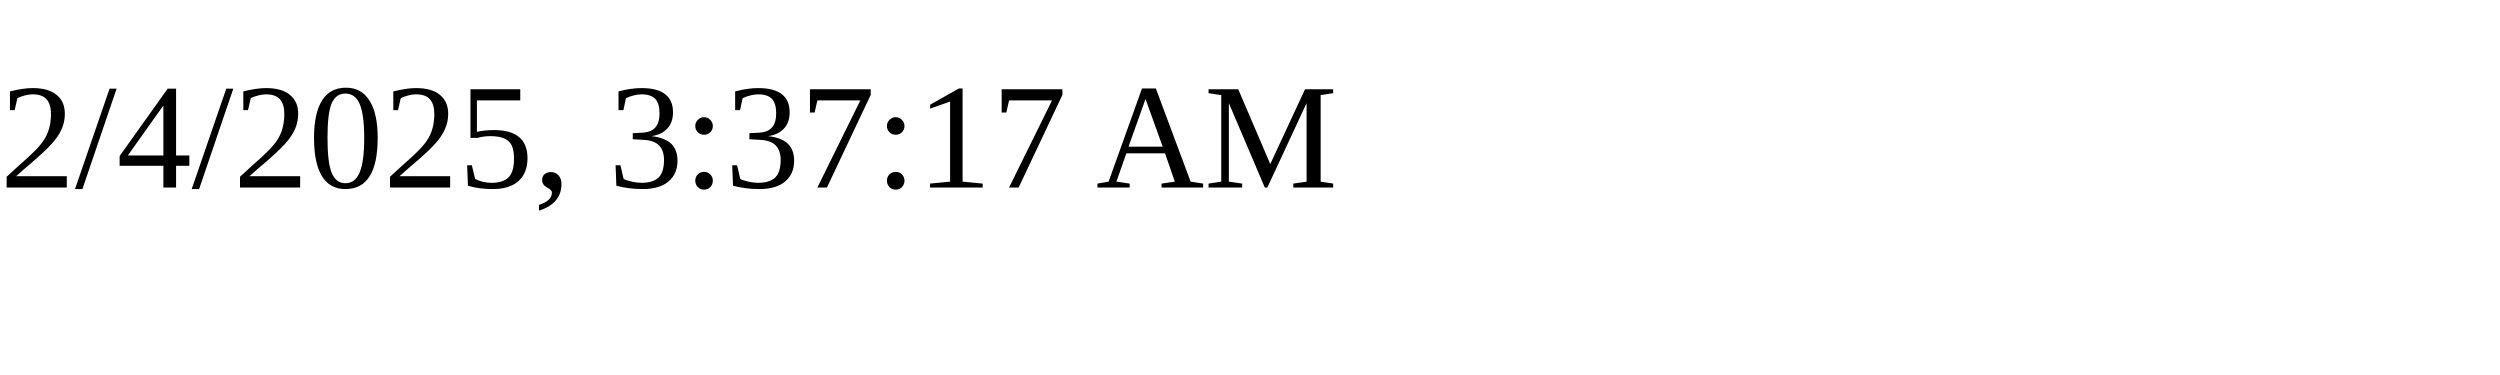
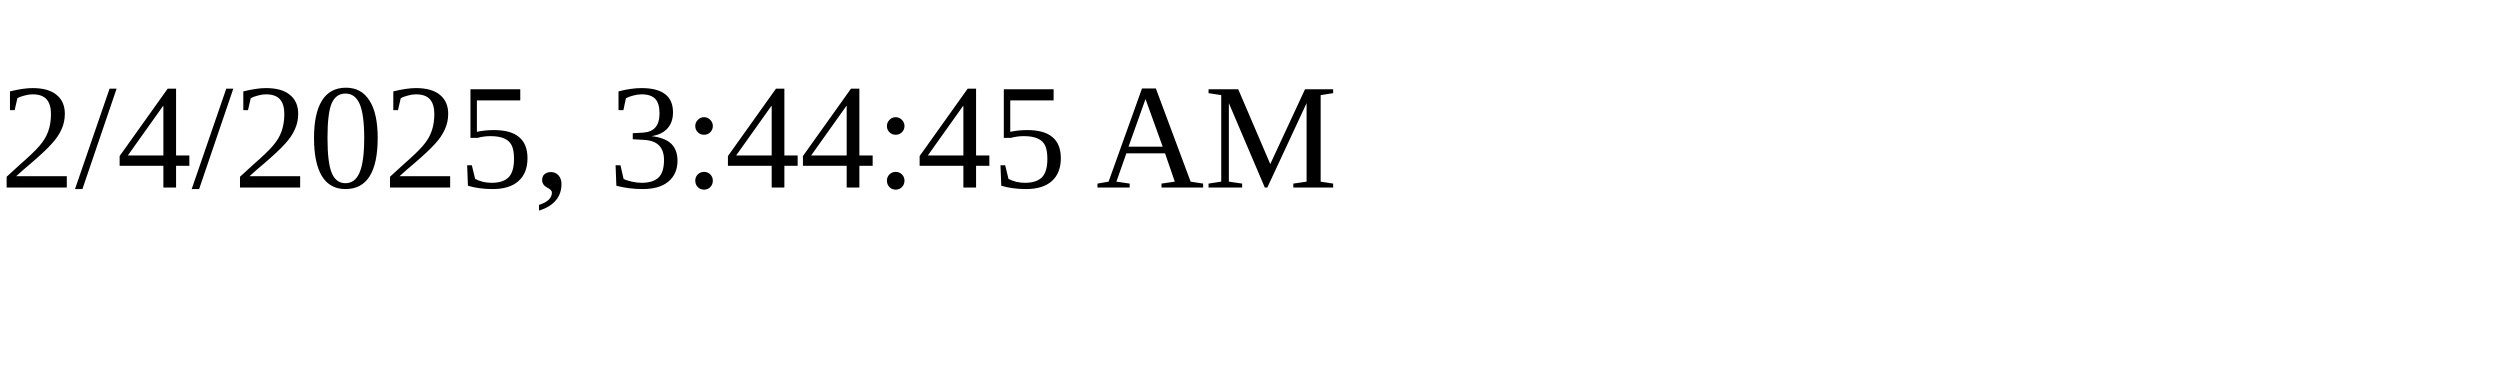
<svg xmlns="http://www.w3.org/2000/svg" height="30" width="200">
-   <text x="0" y="15">2/4/2025, 3:37:17 AM</text>
+   <text x="0" y="15">2/4/2025, 3:44:45 AM</text>
</svg>
